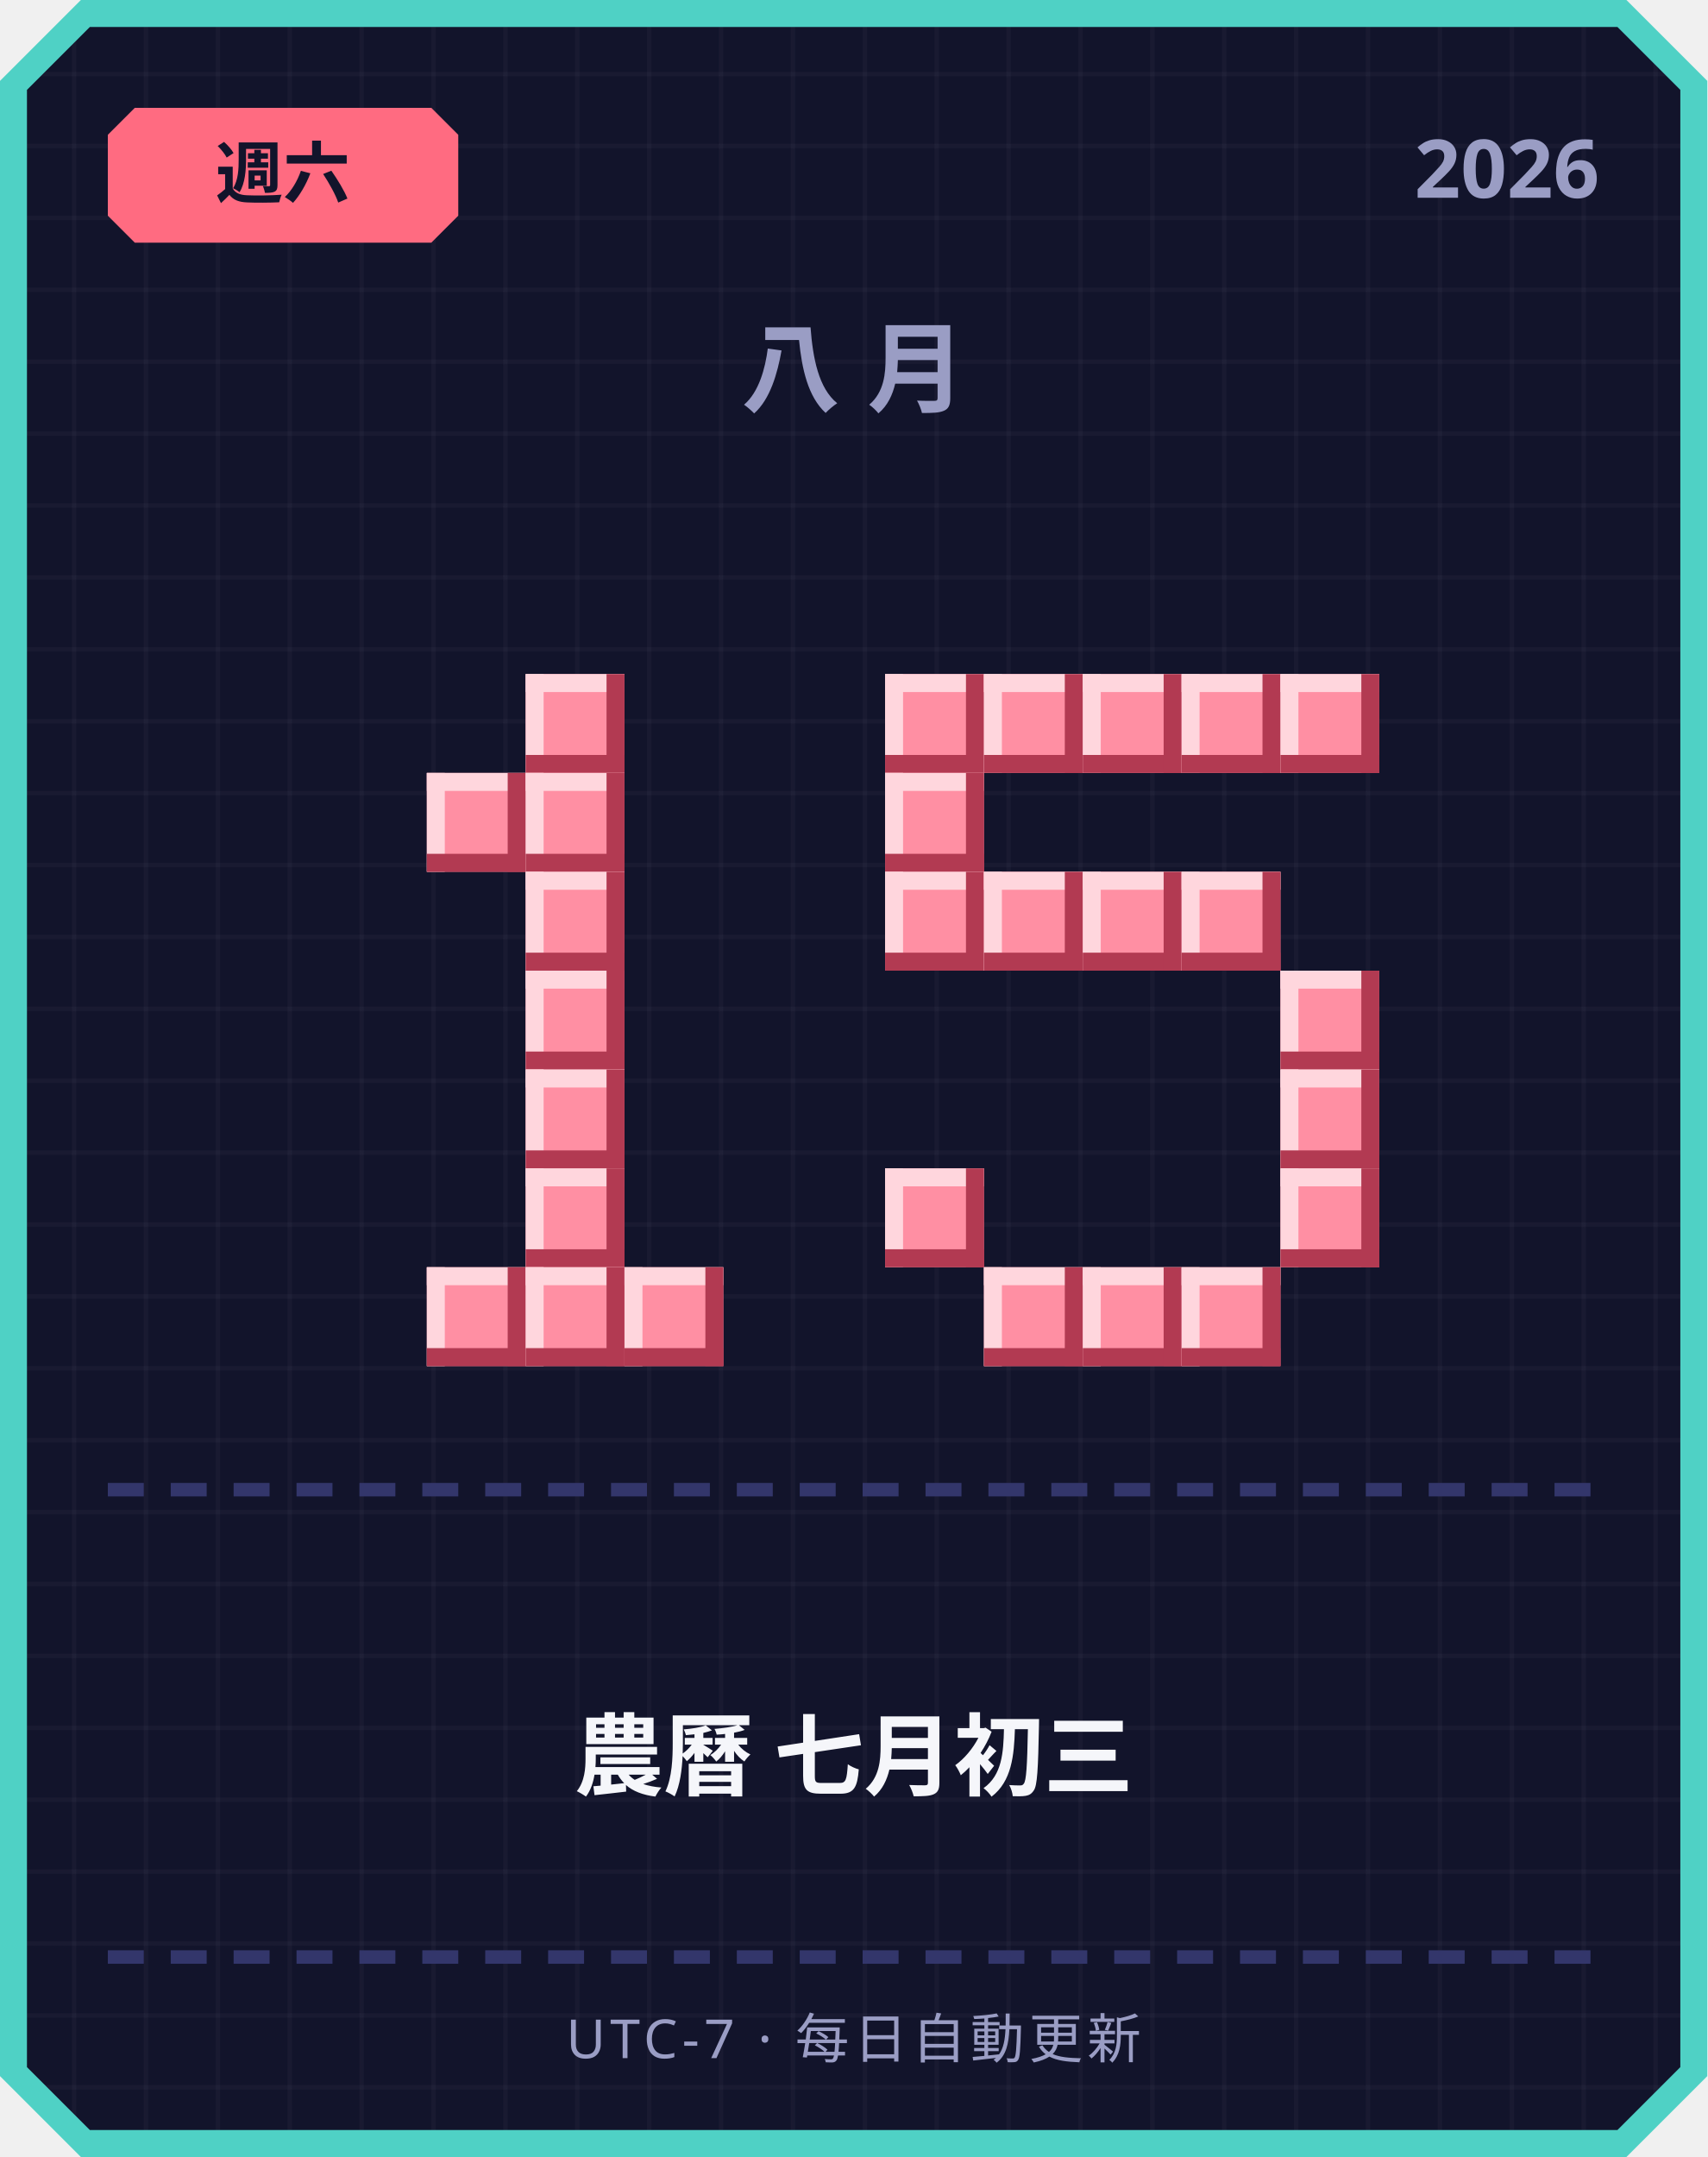
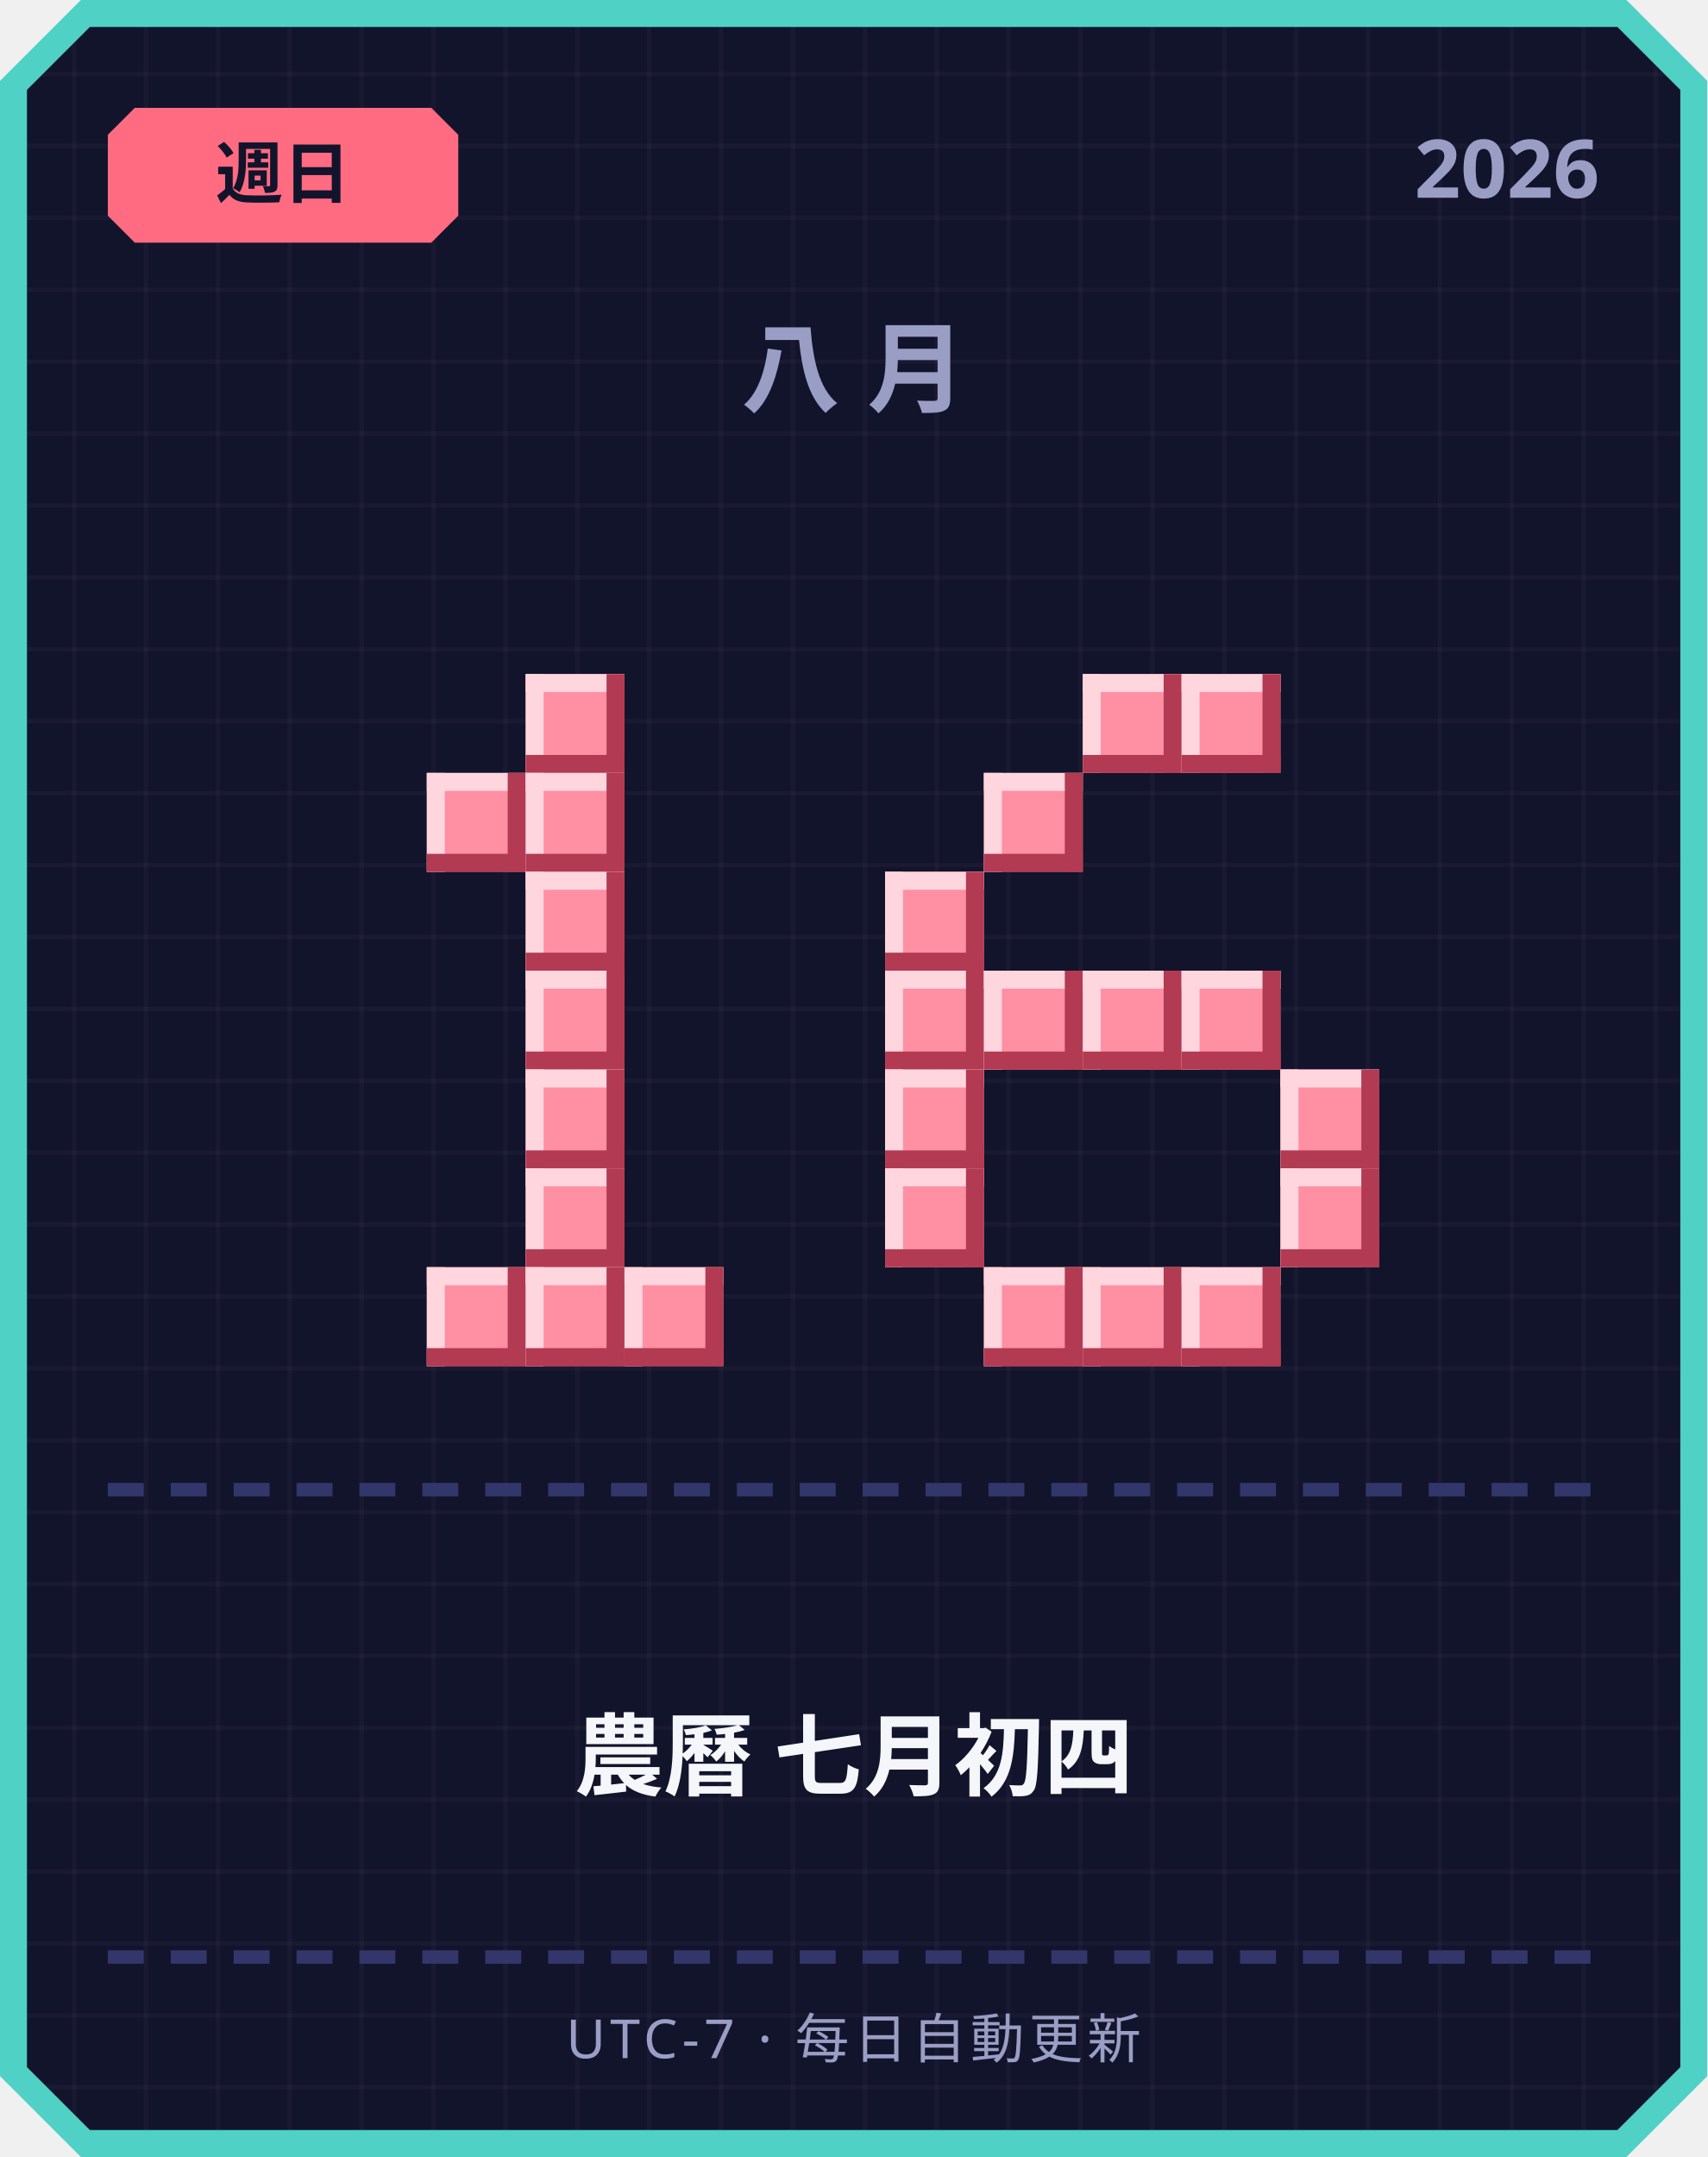
<svg xmlns="http://www.w3.org/2000/svg" width="380" height="480" viewBox="0 0 380 480">
  <defs>
    <pattern id="grid" width="16" height="16" patternUnits="userSpaceOnUse">
      <rect width="16" height="16" fill="#12142b" />
      <rect width="1" height="16" fill="#ffffff" opacity="0.03" />
      <rect width="16" height="1" fill="#ffffff" opacity="0.03" />
    </pattern>
  </defs>
  <path d="M 18,0 L 362,0 L 380,18 L 380,462 L 362,480 L 18,480 L 0,462 L 0,18 Z" fill="#4fd1c5" />
  <path d="M 20,6 L 360,6 L 374,20 L 374,460 L 360,474 L 20,474 L 6,460 L 6,20 Z" fill="url(#grid)" />
  <path d="M 30,24 L 96,24 L 102,30 L 102,48 L 96,54 L 30,54 L 24,48 L 24,30 Z" fill="#ff6b81" />
-   <text x="63" y="44" text-anchor="middle" font-family="'Segoe UI', sans-serif" font-size="15" font-weight="700" fill="#12142b">週六</text>
+   <text x="63" y="44" text-anchor="middle" font-family="'Segoe UI', sans-serif" font-size="15" font-weight="700" fill="#12142b">週日</text>
  <text x="356" y="44" text-anchor="end" font-family="'Segoe UI', sans-serif" font-size="18" font-weight="700" fill="#9a9dc4">2026</text>
  <text x="190" y="90" text-anchor="middle" font-family="'Segoe UI', sans-serif" font-size="22" font-weight="700" letter-spacing="6" fill="#9a9dc4">八月</text>
  <rect x="117" y="150" width="22" height="22" fill="#ff8fa3" />
  <rect x="117" y="150" width="22" height="4" fill="#ffd6dd" />
  <rect x="117" y="150" width="4" height="22" fill="#ffd6dd" />
  <rect x="117" y="168" width="22" height="4" fill="#b23a52" />
  <rect x="135" y="150" width="4" height="22" fill="#b23a52" />
  <rect x="95" y="172" width="22" height="22" fill="#ff8fa3" />
  <rect x="95" y="172" width="22" height="4" fill="#ffd6dd" />
  <rect x="95" y="172" width="4" height="22" fill="#ffd6dd" />
  <rect x="95" y="190" width="22" height="4" fill="#b23a52" />
  <rect x="113" y="172" width="4" height="22" fill="#b23a52" />
  <rect x="117" y="172" width="22" height="22" fill="#ff8fa3" />
  <rect x="117" y="172" width="22" height="4" fill="#ffd6dd" />
  <rect x="117" y="172" width="4" height="22" fill="#ffd6dd" />
  <rect x="117" y="190" width="22" height="4" fill="#b23a52" />
  <rect x="135" y="172" width="4" height="22" fill="#b23a52" />
  <rect x="117" y="194" width="22" height="22" fill="#ff8fa3" />
  <rect x="117" y="194" width="22" height="4" fill="#ffd6dd" />
  <rect x="117" y="194" width="4" height="22" fill="#ffd6dd" />
  <rect x="117" y="212" width="22" height="4" fill="#b23a52" />
  <rect x="135" y="194" width="4" height="22" fill="#b23a52" />
  <rect x="117" y="216" width="22" height="22" fill="#ff8fa3" />
  <rect x="117" y="216" width="22" height="4" fill="#ffd6dd" />
  <rect x="117" y="216" width="4" height="22" fill="#ffd6dd" />
  <rect x="117" y="234" width="22" height="4" fill="#b23a52" />
  <rect x="135" y="216" width="4" height="22" fill="#b23a52" />
  <rect x="117" y="238" width="22" height="22" fill="#ff8fa3" />
  <rect x="117" y="238" width="22" height="4" fill="#ffd6dd" />
  <rect x="117" y="238" width="4" height="22" fill="#ffd6dd" />
  <rect x="117" y="256" width="22" height="4" fill="#b23a52" />
  <rect x="135" y="238" width="4" height="22" fill="#b23a52" />
  <rect x="117" y="260" width="22" height="22" fill="#ff8fa3" />
  <rect x="117" y="260" width="22" height="4" fill="#ffd6dd" />
  <rect x="117" y="260" width="4" height="22" fill="#ffd6dd" />
  <rect x="117" y="278" width="22" height="4" fill="#b23a52" />
  <rect x="135" y="260" width="4" height="22" fill="#b23a52" />
  <rect x="95" y="282" width="22" height="22" fill="#ff8fa3" />
  <rect x="95" y="282" width="22" height="4" fill="#ffd6dd" />
  <rect x="95" y="282" width="4" height="22" fill="#ffd6dd" />
  <rect x="95" y="300" width="22" height="4" fill="#b23a52" />
  <rect x="113" y="282" width="4" height="22" fill="#b23a52" />
  <rect x="117" y="282" width="22" height="22" fill="#ff8fa3" />
  <rect x="117" y="282" width="22" height="4" fill="#ffd6dd" />
  <rect x="117" y="282" width="4" height="22" fill="#ffd6dd" />
  <rect x="117" y="300" width="22" height="4" fill="#b23a52" />
  <rect x="135" y="282" width="4" height="22" fill="#b23a52" />
  <rect x="139" y="282" width="22" height="22" fill="#ff8fa3" />
  <rect x="139" y="282" width="22" height="4" fill="#ffd6dd" />
  <rect x="139" y="282" width="4" height="22" fill="#ffd6dd" />
  <rect x="139" y="300" width="22" height="4" fill="#b23a52" />
  <rect x="157" y="282" width="4" height="22" fill="#b23a52" />
-   <rect x="197" y="150" width="22" height="22" fill="#ff8fa3" />
-   <rect x="197" y="150" width="22" height="4" fill="#ffd6dd" />
-   <rect x="197" y="150" width="4" height="22" fill="#ffd6dd" />
-   <rect x="197" y="168" width="22" height="4" fill="#b23a52" />
-   <rect x="215" y="150" width="4" height="22" fill="#b23a52" />
-   <rect x="219" y="150" width="22" height="22" fill="#ff8fa3" />
-   <rect x="219" y="150" width="22" height="4" fill="#ffd6dd" />
-   <rect x="219" y="150" width="4" height="22" fill="#ffd6dd" />
-   <rect x="219" y="168" width="22" height="4" fill="#b23a52" />
-   <rect x="237" y="150" width="4" height="22" fill="#b23a52" />
  <rect x="241" y="150" width="22" height="22" fill="#ff8fa3" />
  <rect x="241" y="150" width="22" height="4" fill="#ffd6dd" />
  <rect x="241" y="150" width="4" height="22" fill="#ffd6dd" />
  <rect x="241" y="168" width="22" height="4" fill="#b23a52" />
  <rect x="259" y="150" width="4" height="22" fill="#b23a52" />
  <rect x="263" y="150" width="22" height="22" fill="#ff8fa3" />
  <rect x="263" y="150" width="22" height="4" fill="#ffd6dd" />
  <rect x="263" y="150" width="4" height="22" fill="#ffd6dd" />
  <rect x="263" y="168" width="22" height="4" fill="#b23a52" />
  <rect x="281" y="150" width="4" height="22" fill="#b23a52" />
-   <rect x="285" y="150" width="22" height="22" fill="#ff8fa3" />
-   <rect x="285" y="150" width="22" height="4" fill="#ffd6dd" />
-   <rect x="285" y="150" width="4" height="22" fill="#ffd6dd" />
-   <rect x="285" y="168" width="22" height="4" fill="#b23a52" />
-   <rect x="303" y="150" width="4" height="22" fill="#b23a52" />
-   <rect x="197" y="172" width="22" height="22" fill="#ff8fa3" />
-   <rect x="197" y="172" width="22" height="4" fill="#ffd6dd" />
-   <rect x="197" y="172" width="4" height="22" fill="#ffd6dd" />
-   <rect x="197" y="190" width="22" height="4" fill="#b23a52" />
-   <rect x="215" y="172" width="4" height="22" fill="#b23a52" />
+   <rect x="219" y="172" width="22" height="22" fill="#ff8fa3" />
+   <rect x="219" y="172" width="22" height="4" fill="#ffd6dd" />
+   <rect x="219" y="172" width="4" height="22" fill="#ffd6dd" />
+   <rect x="219" y="190" width="22" height="4" fill="#b23a52" />
+   <rect x="237" y="172" width="4" height="22" fill="#b23a52" />
  <rect x="197" y="194" width="22" height="22" fill="#ff8fa3" />
  <rect x="197" y="194" width="22" height="4" fill="#ffd6dd" />
  <rect x="197" y="194" width="4" height="22" fill="#ffd6dd" />
  <rect x="197" y="212" width="22" height="4" fill="#b23a52" />
  <rect x="215" y="194" width="4" height="22" fill="#b23a52" />
-   <rect x="219" y="194" width="22" height="22" fill="#ff8fa3" />
-   <rect x="219" y="194" width="22" height="4" fill="#ffd6dd" />
-   <rect x="219" y="194" width="4" height="22" fill="#ffd6dd" />
-   <rect x="219" y="212" width="22" height="4" fill="#b23a52" />
-   <rect x="237" y="194" width="4" height="22" fill="#b23a52" />
-   <rect x="241" y="194" width="22" height="22" fill="#ff8fa3" />
-   <rect x="241" y="194" width="22" height="4" fill="#ffd6dd" />
-   <rect x="241" y="194" width="4" height="22" fill="#ffd6dd" />
-   <rect x="241" y="212" width="22" height="4" fill="#b23a52" />
-   <rect x="259" y="194" width="4" height="22" fill="#b23a52" />
-   <rect x="263" y="194" width="22" height="22" fill="#ff8fa3" />
-   <rect x="263" y="194" width="22" height="4" fill="#ffd6dd" />
-   <rect x="263" y="194" width="4" height="22" fill="#ffd6dd" />
-   <rect x="263" y="212" width="22" height="4" fill="#b23a52" />
-   <rect x="281" y="194" width="4" height="22" fill="#b23a52" />
-   <rect x="285" y="216" width="22" height="22" fill="#ff8fa3" />
-   <rect x="285" y="216" width="22" height="4" fill="#ffd6dd" />
-   <rect x="285" y="216" width="4" height="22" fill="#ffd6dd" />
-   <rect x="285" y="234" width="22" height="4" fill="#b23a52" />
-   <rect x="303" y="216" width="4" height="22" fill="#b23a52" />
+   <rect x="197" y="216" width="22" height="22" fill="#ff8fa3" />
+   <rect x="197" y="216" width="22" height="4" fill="#ffd6dd" />
+   <rect x="197" y="216" width="4" height="22" fill="#ffd6dd" />
+   <rect x="197" y="234" width="22" height="4" fill="#b23a52" />
+   <rect x="215" y="216" width="4" height="22" fill="#b23a52" />
+   <rect x="219" y="216" width="22" height="22" fill="#ff8fa3" />
+   <rect x="219" y="216" width="22" height="4" fill="#ffd6dd" />
+   <rect x="219" y="216" width="4" height="22" fill="#ffd6dd" />
+   <rect x="219" y="234" width="22" height="4" fill="#b23a52" />
+   <rect x="237" y="216" width="4" height="22" fill="#b23a52" />
+   <rect x="241" y="216" width="22" height="22" fill="#ff8fa3" />
+   <rect x="241" y="216" width="22" height="4" fill="#ffd6dd" />
+   <rect x="241" y="216" width="4" height="22" fill="#ffd6dd" />
+   <rect x="241" y="234" width="22" height="4" fill="#b23a52" />
+   <rect x="259" y="216" width="4" height="22" fill="#b23a52" />
+   <rect x="263" y="216" width="22" height="22" fill="#ff8fa3" />
+   <rect x="263" y="216" width="22" height="4" fill="#ffd6dd" />
+   <rect x="263" y="216" width="4" height="22" fill="#ffd6dd" />
+   <rect x="263" y="234" width="22" height="4" fill="#b23a52" />
+   <rect x="281" y="216" width="4" height="22" fill="#b23a52" />
+   <rect x="197" y="238" width="22" height="22" fill="#ff8fa3" />
+   <rect x="197" y="238" width="22" height="4" fill="#ffd6dd" />
+   <rect x="197" y="238" width="4" height="22" fill="#ffd6dd" />
+   <rect x="197" y="256" width="22" height="4" fill="#b23a52" />
+   <rect x="215" y="238" width="4" height="22" fill="#b23a52" />
  <rect x="285" y="238" width="22" height="22" fill="#ff8fa3" />
  <rect x="285" y="238" width="22" height="4" fill="#ffd6dd" />
  <rect x="285" y="238" width="4" height="22" fill="#ffd6dd" />
  <rect x="285" y="256" width="22" height="4" fill="#b23a52" />
  <rect x="303" y="238" width="4" height="22" fill="#b23a52" />
  <rect x="197" y="260" width="22" height="22" fill="#ff8fa3" />
  <rect x="197" y="260" width="22" height="4" fill="#ffd6dd" />
  <rect x="197" y="260" width="4" height="22" fill="#ffd6dd" />
  <rect x="197" y="278" width="22" height="4" fill="#b23a52" />
  <rect x="215" y="260" width="4" height="22" fill="#b23a52" />
  <rect x="285" y="260" width="22" height="22" fill="#ff8fa3" />
  <rect x="285" y="260" width="22" height="4" fill="#ffd6dd" />
  <rect x="285" y="260" width="4" height="22" fill="#ffd6dd" />
  <rect x="285" y="278" width="22" height="4" fill="#b23a52" />
  <rect x="303" y="260" width="4" height="22" fill="#b23a52" />
  <rect x="219" y="282" width="22" height="22" fill="#ff8fa3" />
  <rect x="219" y="282" width="22" height="4" fill="#ffd6dd" />
  <rect x="219" y="282" width="4" height="22" fill="#ffd6dd" />
  <rect x="219" y="300" width="22" height="4" fill="#b23a52" />
  <rect x="237" y="282" width="4" height="22" fill="#b23a52" />
  <rect x="241" y="282" width="22" height="22" fill="#ff8fa3" />
  <rect x="241" y="282" width="22" height="4" fill="#ffd6dd" />
  <rect x="241" y="282" width="4" height="22" fill="#ffd6dd" />
  <rect x="241" y="300" width="22" height="4" fill="#b23a52" />
  <rect x="259" y="282" width="4" height="22" fill="#b23a52" />
  <rect x="263" y="282" width="22" height="22" fill="#ff8fa3" />
  <rect x="263" y="282" width="22" height="4" fill="#ffd6dd" />
  <rect x="263" y="282" width="4" height="22" fill="#ffd6dd" />
  <rect x="263" y="300" width="22" height="4" fill="#b23a52" />
  <rect x="281" y="282" width="4" height="22" fill="#b23a52" />
  <rect x="24" y="330" width="8" height="3" fill="#33366b" />
  <rect x="38" y="330" width="8" height="3" fill="#33366b" />
  <rect x="52" y="330" width="8" height="3" fill="#33366b" />
  <rect x="66" y="330" width="8" height="3" fill="#33366b" />
  <rect x="80" y="330" width="8" height="3" fill="#33366b" />
  <rect x="94" y="330" width="8" height="3" fill="#33366b" />
  <rect x="108" y="330" width="8" height="3" fill="#33366b" />
  <rect x="122" y="330" width="8" height="3" fill="#33366b" />
  <rect x="136" y="330" width="8" height="3" fill="#33366b" />
  <rect x="150" y="330" width="8" height="3" fill="#33366b" />
  <rect x="164" y="330" width="8" height="3" fill="#33366b" />
  <rect x="178" y="330" width="8" height="3" fill="#33366b" />
  <rect x="192" y="330" width="8" height="3" fill="#33366b" />
  <rect x="206" y="330" width="8" height="3" fill="#33366b" />
  <rect x="220" y="330" width="8" height="3" fill="#33366b" />
  <rect x="234" y="330" width="8" height="3" fill="#33366b" />
  <rect x="248" y="330" width="8" height="3" fill="#33366b" />
  <rect x="262" y="330" width="8" height="3" fill="#33366b" />
  <rect x="276" y="330" width="8" height="3" fill="#33366b" />
  <rect x="290" y="330" width="8" height="3" fill="#33366b" />
  <rect x="304" y="330" width="8" height="3" fill="#33366b" />
  <rect x="318" y="330" width="8" height="3" fill="#33366b" />
  <rect x="332" y="330" width="8" height="3" fill="#33366b" />
  <rect x="346" y="330" width="8" height="3" fill="#33366b" />
-   <text x="190" y="398" text-anchor="middle" font-family="'Segoe UI', 'Microsoft JhengHei', sans-serif" font-size="20" font-weight="700" fill="#f5f6fa">農曆 七月初三</text>
+   <text x="190" y="398" text-anchor="middle" font-family="'Segoe UI', 'Microsoft JhengHei', sans-serif" font-size="20" font-weight="700" fill="#f5f6fa">農曆 七月初四</text>
  <rect x="24" y="434" width="8" height="3" fill="#33366b" />
  <rect x="38" y="434" width="8" height="3" fill="#33366b" />
  <rect x="52" y="434" width="8" height="3" fill="#33366b" />
  <rect x="66" y="434" width="8" height="3" fill="#33366b" />
  <rect x="80" y="434" width="8" height="3" fill="#33366b" />
  <rect x="94" y="434" width="8" height="3" fill="#33366b" />
  <rect x="108" y="434" width="8" height="3" fill="#33366b" />
  <rect x="122" y="434" width="8" height="3" fill="#33366b" />
  <rect x="136" y="434" width="8" height="3" fill="#33366b" />
  <rect x="150" y="434" width="8" height="3" fill="#33366b" />
  <rect x="164" y="434" width="8" height="3" fill="#33366b" />
  <rect x="178" y="434" width="8" height="3" fill="#33366b" />
  <rect x="192" y="434" width="8" height="3" fill="#33366b" />
  <rect x="206" y="434" width="8" height="3" fill="#33366b" />
  <rect x="220" y="434" width="8" height="3" fill="#33366b" />
  <rect x="234" y="434" width="8" height="3" fill="#33366b" />
  <rect x="248" y="434" width="8" height="3" fill="#33366b" />
  <rect x="262" y="434" width="8" height="3" fill="#33366b" />
  <rect x="276" y="434" width="8" height="3" fill="#33366b" />
  <rect x="290" y="434" width="8" height="3" fill="#33366b" />
  <rect x="304" y="434" width="8" height="3" fill="#33366b" />
  <rect x="318" y="434" width="8" height="3" fill="#33366b" />
  <rect x="332" y="434" width="8" height="3" fill="#33366b" />
  <rect x="346" y="434" width="8" height="3" fill="#33366b" />
  <text x="190" y="458" text-anchor="middle" font-family="'Segoe UI', sans-serif" font-size="12" letter-spacing="1" fill="#9a9dc4">UTC-7 · 每日自動更新</text>
</svg>
